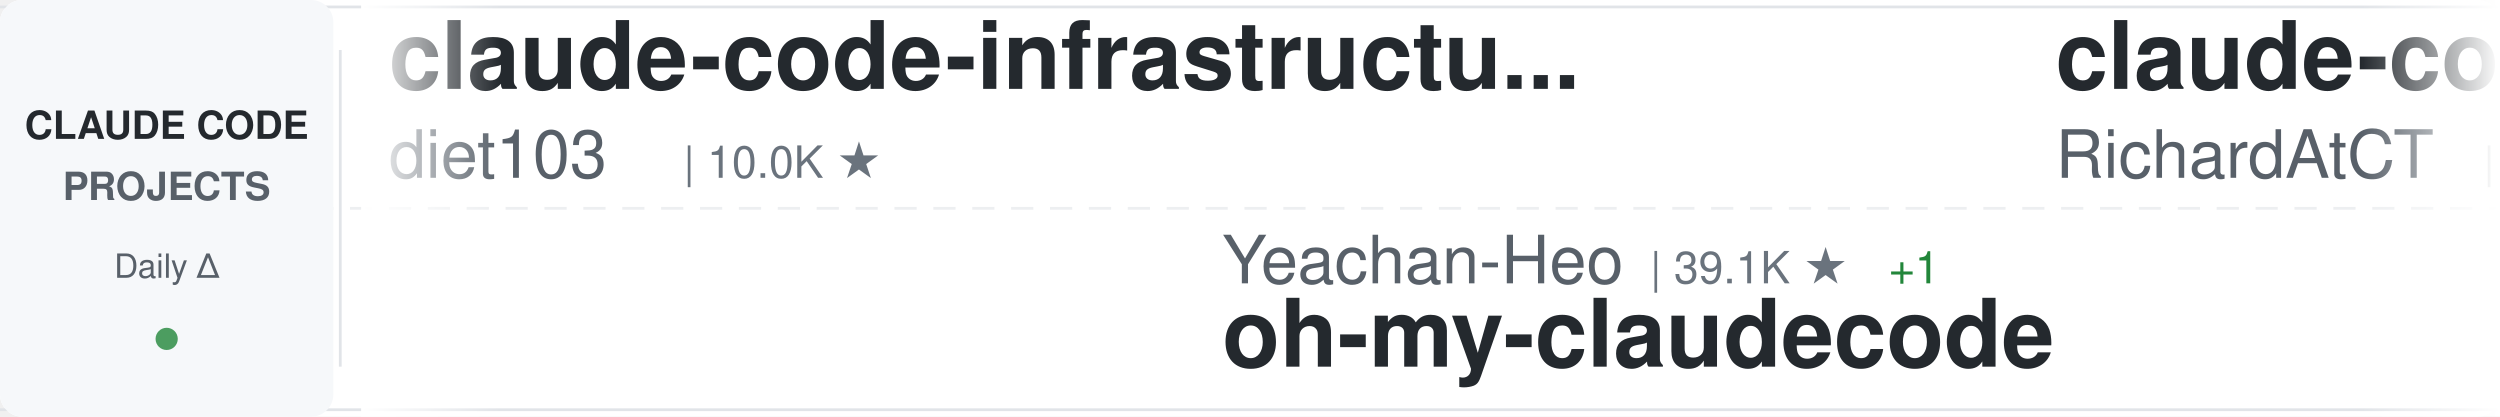
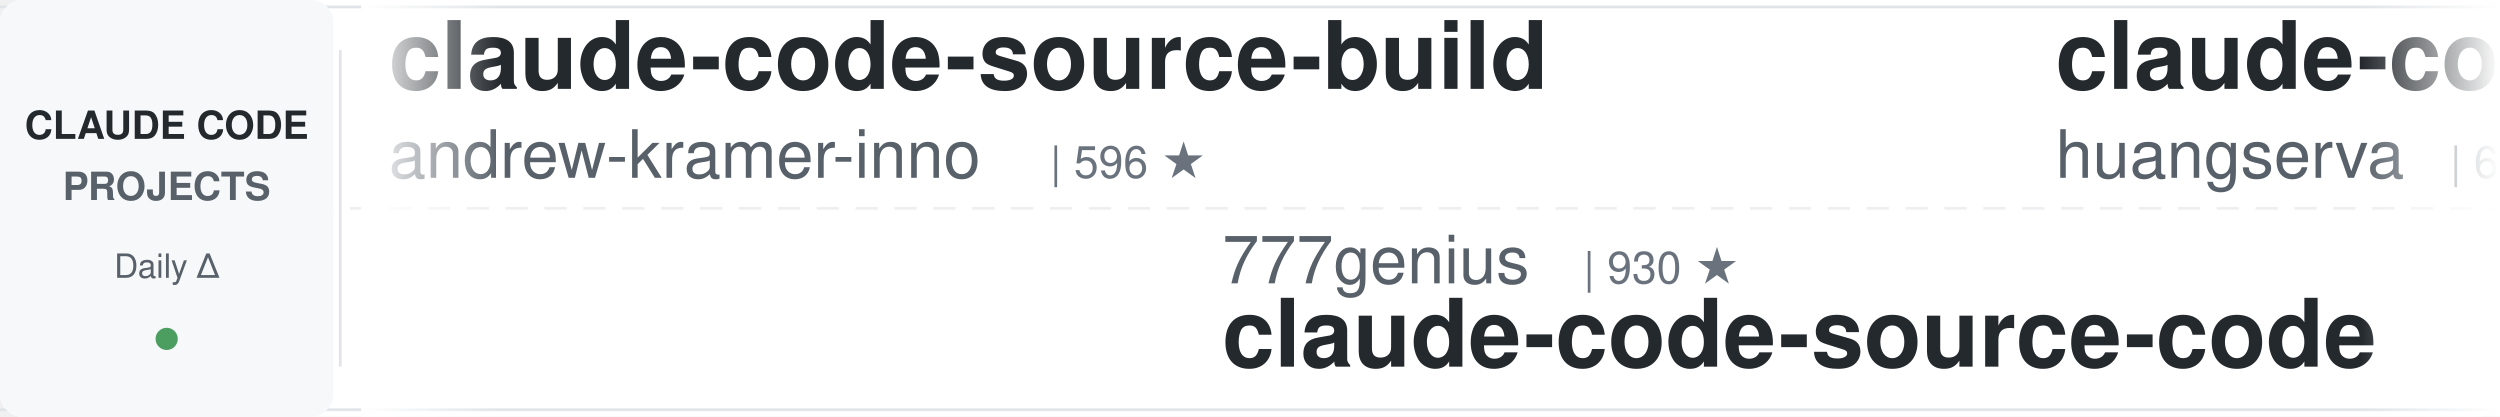
<svg xmlns="http://www.w3.org/2000/svg" width="900" height="150">
  <defs>
    <linearGradient id="awesomeLeftFade" x1="0%" y1="0%" x2="100%" y2="0%">
      <stop offset="0%" style="stop-color:#ffffff;stop-opacity:1" />
      <stop offset="100%" style="stop-color:#ffffff;stop-opacity:0" />
    </linearGradient>
    <linearGradient id="awesomeRightFade" x1="0%" y1="0%" x2="100%" y2="0%">
      <stop offset="0%" style="stop-color:#ffffff;stop-opacity:0" />
      <stop offset="100%" style="stop-color:#ffffff;stop-opacity:1" />
    </linearGradient>
  </defs>
  <rect width="900" height="150" fill="#ffffff" rx="8" />
  <rect x="0" y="2" width="900" height="1" fill="#e1e4e8" />
  <rect x="0" y="147" width="900" height="1" fill="#e1e4e8" />
  <line x1="0" y1="75" x2="900" y2="75" stroke="#e1e4e8" stroke-width="1" stroke-dasharray="8 6" opacity="0.6" />
  <rect x="0" y="0" width="120" height="150" fill="#f6f8fa" rx="8" />
  <text x="60" y="50" font-family="-apple-system, BlinkMacSystemFont, 'Segoe UI', Helvetica, Arial, sans-serif" font-size="14" font-weight="600" fill="#24292e" text-anchor="middle">CLAUDE CODE</text>
  <text x="60" y="72" font-family="-apple-system, BlinkMacSystemFont, 'Segoe UI', Helvetica, Arial, sans-serif" font-size="14" font-weight="600" fill="#586069" text-anchor="middle">PROJECTS</text>
  <text x="60" y="100" font-family="-apple-system, BlinkMacSystemFont, 'Segoe UI', Helvetica, Arial, sans-serif" font-size="12" font-weight="500" fill="#586069" text-anchor="middle">Daily Δ</text>
  <circle cx="60" cy="122" r="4" fill="#22863a" opacity="0.8" />
  <rect x="122" y="18" width="1" height="114" fill="#e1e4e8" />
  <clipPath id="awesomeTickerClip">
    <rect x="130" y="0" width="770" height="150" />
  </clipPath>
  <g clip-path="url(#awesomeTickerClip)">
    <g id="awesomeTickerItems">
      <animateTransform attributeName="transform" attributeType="XML" type="translate" from="0 0" to="-3000 0" dur="54s" repeatCount="indefinite" />
      <g transform="translate(0, 0)">
-         <text x="140" y="32" font-family="-apple-system, BlinkMacSystemFont, 'Segoe UI', Helvetica, Arial, sans-serif" font-size="34" font-weight="600" fill="#24292e">claude-code-infrastructu...</text>
-         <text x="140" y="64" font-family="-apple-system, BlinkMacSystemFont, 'Segoe UI', Helvetica, Arial, sans-serif" font-size="24" font-weight="400" fill="#586069">diet103</text>
-         <text x="246" y="64" font-family="-apple-system, BlinkMacSystemFont, 'Segoe UI', Helvetica, Arial, sans-serif" font-size="16" font-weight="500" fill="#6a737d">| 10.0K ★</text>
+         <text x="140" y="32" font-family="-apple-system, BlinkMacSystemFont, 'Segoe UI', Helvetica, Arial, sans-serif" font-size="34" font-weight="600" fill="#24292e">claude-code-source-build</text>
+         <text x="140" y="64" font-family="-apple-system, BlinkMacSystemFont, 'Segoe UI', Helvetica, Arial, sans-serif" font-size="24" font-weight="400" fill="#586069">andrew-kramer-inno</text>
+         <text x="378" y="64" font-family="-apple-system, BlinkMacSystemFont, 'Segoe UI', Helvetica, Arial, sans-serif" font-size="16" font-weight="500" fill="#6a737d">| 596 ★</text>
      </g>
      <g transform="translate(300, 0)">
-         <text x="140" y="102" font-family="-apple-system, BlinkMacSystemFont, 'Segoe UI', Helvetica, Arial, sans-serif" font-size="24" font-weight="400" fill="#586069">Yeachan-Heo</text>
-         <text x="294" y="102" font-family="-apple-system, BlinkMacSystemFont, 'Segoe UI', Helvetica, Arial, sans-serif" font-size="16" font-weight="500" fill="#6a737d">| 39.1K ★</text>
-         <text x="380" y="102" font-family="-apple-system, BlinkMacSystemFont, 'Segoe UI', Helvetica, Arial, sans-serif" font-size="16" font-weight="500" fill="#22863a"> +1</text>
-         <text x="140" y="132" font-family="-apple-system, BlinkMacSystemFont, 'Segoe UI', Helvetica, Arial, sans-serif" font-size="34" font-weight="600" fill="#24292e">oh-my-claudecode</text>
+         <text x="140" y="102" font-family="-apple-system, BlinkMacSystemFont, 'Segoe UI', Helvetica, Arial, sans-serif" font-size="24" font-weight="400" fill="#586069">777genius</text>
+         <text x="270" y="102" font-family="-apple-system, BlinkMacSystemFont, 'Segoe UI', Helvetica, Arial, sans-serif" font-size="16" font-weight="500" fill="#6a737d">| 930 ★</text>
+         <text x="140" y="132" font-family="-apple-system, BlinkMacSystemFont, 'Segoe UI', Helvetica, Arial, sans-serif" font-size="34" font-weight="600" fill="#24292e">claude-code-source-code</text>
      </g>
      <g transform="translate(600, 0)">
-         <text x="140" y="32" font-family="-apple-system, BlinkMacSystemFont, 'Segoe UI', Helvetica, Arial, sans-serif" font-size="34" font-weight="600" fill="#24292e">claude-code-telegram</text>
-         <text x="140" y="64" font-family="-apple-system, BlinkMacSystemFont, 'Segoe UI', Helvetica, Arial, sans-serif" font-size="24" font-weight="400" fill="#586069">RichardAtCT</text>
-         <text x="294" y="64" font-family="-apple-system, BlinkMacSystemFont, 'Segoe UI', Helvetica, Arial, sans-serif" font-size="16" font-weight="500" fill="#6a737d">| 2.8K ★</text>
+         <text x="140" y="32" font-family="-apple-system, BlinkMacSystemFont, 'Segoe UI', Helvetica, Arial, sans-serif" font-size="34" font-weight="600" fill="#24292e">claude-code-cli</text>
+         <text x="140" y="64" font-family="-apple-system, BlinkMacSystemFont, 'Segoe UI', Helvetica, Arial, sans-serif" font-size="24" font-weight="400" fill="#586069">huangserva</text>
+         <text x="282" y="64" font-family="-apple-system, BlinkMacSystemFont, 'Segoe UI', Helvetica, Arial, sans-serif" font-size="16" font-weight="500" fill="#6a737d">| 627 ★</text>
      </g>
      <g transform="translate(900, 0)">
-         <text x="140" y="102" font-family="-apple-system, BlinkMacSystemFont, 'Segoe UI', Helvetica, Arial, sans-serif" font-size="24" font-weight="400" fill="#586069">Donchitos</text>
-         <text x="270" y="102" font-family="-apple-system, BlinkMacSystemFont, 'Segoe UI', Helvetica, Arial, sans-serif" font-size="16" font-weight="500" fill="#6a737d">| 24.9K ★</text>
-         <text x="356" y="102" font-family="-apple-system, BlinkMacSystemFont, 'Segoe UI', Helvetica, Arial, sans-serif" font-size="16" font-weight="500" fill="#22863a"> +7</text>
-         <text x="140" y="132" font-family="-apple-system, BlinkMacSystemFont, 'Segoe UI', Helvetica, Arial, sans-serif" font-size="34" font-weight="600" fill="#24292e">Claude-Code-Game-Studios</text>
+         <text x="140" y="102" font-family="-apple-system, BlinkMacSystemFont, 'Segoe UI', Helvetica, Arial, sans-serif" font-size="24" font-weight="400" fill="#586069">huangjia2019</text>
+         <text x="306" y="102" font-family="-apple-system, BlinkMacSystemFont, 'Segoe UI', Helvetica, Arial, sans-serif" font-size="16" font-weight="500" fill="#6a737d">| 1.1K ★</text>
+         <text x="140" y="132" font-family="-apple-system, BlinkMacSystemFont, 'Segoe UI', Helvetica, Arial, sans-serif" font-size="34" font-weight="600" fill="#24292e">claude-code-engineering</text>
      </g>
      <g transform="translate(1200, 0)">
-         <text x="140" y="32" font-family="-apple-system, BlinkMacSystemFont, 'Segoe UI', Helvetica, Arial, sans-serif" font-size="34" font-weight="600" fill="#24292e">claude-code-from-scratch</text>
-         <text x="140" y="64" font-family="-apple-system, BlinkMacSystemFont, 'Segoe UI', Helvetica, Arial, sans-serif" font-size="24" font-weight="400" fill="#586069">Windy3f3f3f3f</text>
-         <text x="318" y="64" font-family="-apple-system, BlinkMacSystemFont, 'Segoe UI', Helvetica, Arial, sans-serif" font-size="16" font-weight="500" fill="#6a737d">| 2.7K ★</text>
-         <text x="395" y="64" font-family="-apple-system, BlinkMacSystemFont, 'Segoe UI', Helvetica, Arial, sans-serif" font-size="16" font-weight="500" fill="#22863a"> +2</text>
+         <text x="140" y="32" font-family="-apple-system, BlinkMacSystemFont, 'Segoe UI', Helvetica, Arial, sans-serif" font-size="34" font-weight="600" fill="#24292e">claude-code-reverse</text>
+         <text x="140" y="64" font-family="-apple-system, BlinkMacSystemFont, 'Segoe UI', Helvetica, Arial, sans-serif" font-size="24" font-weight="400" fill="#586069">Yuyz0112</text>
+         <text x="258" y="64" font-family="-apple-system, BlinkMacSystemFont, 'Segoe UI', Helvetica, Arial, sans-serif" font-size="16" font-weight="500" fill="#6a737d">| 2.4K ★</text>
      </g>
      <g transform="translate(1500, 0)">
-         <text x="140" y="102" font-family="-apple-system, BlinkMacSystemFont, 'Segoe UI', Helvetica, Arial, sans-serif" font-size="24" font-weight="400" fill="#586069">FlorianBruniaux</text>
-         <text x="342" y="102" font-family="-apple-system, BlinkMacSystemFont, 'Segoe UI', Helvetica, Arial, sans-serif" font-size="16" font-weight="500" fill="#6a737d">| 5.9K ★</text>
-         <text x="419" y="102" font-family="-apple-system, BlinkMacSystemFont, 'Segoe UI', Helvetica, Arial, sans-serif" font-size="16" font-weight="500" fill="#22863a"> +2</text>
-         <text x="140" y="132" font-family="-apple-system, BlinkMacSystemFont, 'Segoe UI', Helvetica, Arial, sans-serif" font-size="34" font-weight="600" fill="#24292e">claude-code-ultimate-gui...</text>
+         <text x="140" y="102" font-family="-apple-system, BlinkMacSystemFont, 'Segoe UI', Helvetica, Arial, sans-serif" font-size="24" font-weight="400" fill="#586069">Windy3f3f3f3f</text>
+         <text x="318" y="102" font-family="-apple-system, BlinkMacSystemFont, 'Segoe UI', Helvetica, Arial, sans-serif" font-size="16" font-weight="500" fill="#6a737d">| 2.7K ★</text>
+         <text x="395" y="102" font-family="-apple-system, BlinkMacSystemFont, 'Segoe UI', Helvetica, Arial, sans-serif" font-size="16" font-weight="500" fill="#22863a"> +1</text>
+         <text x="140" y="132" font-family="-apple-system, BlinkMacSystemFont, 'Segoe UI', Helvetica, Arial, sans-serif" font-size="34" font-weight="600" fill="#24292e">claude-code-from-scratch</text>
      </g>
      <g transform="translate(1800, 0)">
-         <text x="140" y="32" font-family="-apple-system, BlinkMacSystemFont, 'Segoe UI', Helvetica, Arial, sans-serif" font-size="34" font-weight="600" fill="#24292e">ClaudeCodeAgents</text>
-         <text x="140" y="64" font-family="-apple-system, BlinkMacSystemFont, 'Segoe UI', Helvetica, Arial, sans-serif" font-size="24" font-weight="400" fill="#586069">darcyegb</text>
-         <text x="258" y="64" font-family="-apple-system, BlinkMacSystemFont, 'Segoe UI', Helvetica, Arial, sans-serif" font-size="16" font-weight="500" fill="#6a737d">| 761 ★</text>
+         <text x="140" y="32" font-family="-apple-system, BlinkMacSystemFont, 'Segoe UI', Helvetica, Arial, sans-serif" font-size="34" font-weight="600" fill="#24292e">claude-code-sourcemap</text>
+         <text x="140" y="64" font-family="-apple-system, BlinkMacSystemFont, 'Segoe UI', Helvetica, Arial, sans-serif" font-size="24" font-weight="400" fill="#586069">ChinaSiro</text>
+         <text x="270" y="64" font-family="-apple-system, BlinkMacSystemFont, 'Segoe UI', Helvetica, Arial, sans-serif" font-size="16" font-weight="500" fill="#6a737d">| 9.7K ★</text>
      </g>
      <g transform="translate(2100, 0)">
-         <text x="140" y="102" font-family="-apple-system, BlinkMacSystemFont, 'Segoe UI', Helvetica, Arial, sans-serif" font-size="24" font-weight="400" fill="#586069">Windy3f3f3f3f</text>
-         <text x="318" y="102" font-family="-apple-system, BlinkMacSystemFont, 'Segoe UI', Helvetica, Arial, sans-serif" font-size="16" font-weight="500" fill="#6a737d">| 3.6K ★</text>
-         <text x="140" y="132" font-family="-apple-system, BlinkMacSystemFont, 'Segoe UI', Helvetica, Arial, sans-serif" font-size="34" font-weight="600" fill="#24292e">how-claude-code-works</text>
+         <text x="140" y="102" font-family="-apple-system, BlinkMacSystemFont, 'Segoe UI', Helvetica, Arial, sans-serif" font-size="24" font-weight="400" fill="#586069">digitalsamba</text>
+         <text x="306" y="102" font-family="-apple-system, BlinkMacSystemFont, 'Segoe UI', Helvetica, Arial, sans-serif" font-size="16" font-weight="500" fill="#6a737d">| 2.1K ★</text>
+         <text x="140" y="132" font-family="-apple-system, BlinkMacSystemFont, 'Segoe UI', Helvetica, Arial, sans-serif" font-size="34" font-weight="600" fill="#24292e">claude-code-video-toolki...</text>
      </g>
      <g transform="translate(2400, 0)">
-         <text x="140" y="32" font-family="-apple-system, BlinkMacSystemFont, 'Segoe UI', Helvetica, Arial, sans-serif" font-size="34" font-weight="600" fill="#24292e">awesome-claude-code</text>
-         <text x="140" y="64" font-family="-apple-system, BlinkMacSystemFont, 'Segoe UI', Helvetica, Arial, sans-serif" font-size="24" font-weight="400" fill="#586069">jqueryscript</text>
-         <text x="306" y="64" font-family="-apple-system, BlinkMacSystemFont, 'Segoe UI', Helvetica, Arial, sans-serif" font-size="16" font-weight="500" fill="#6a737d">| 510 ★</text>
-         <text x="374" y="64" font-family="-apple-system, BlinkMacSystemFont, 'Segoe UI', Helvetica, Arial, sans-serif" font-size="16" font-weight="500" fill="#22863a"> +1</text>
+         <text x="140" y="32" font-family="-apple-system, BlinkMacSystemFont, 'Segoe UI', Helvetica, Arial, sans-serif" font-size="34" font-weight="600" fill="#24292e">claude_code_src</text>
+         <text x="140" y="64" font-family="-apple-system, BlinkMacSystemFont, 'Segoe UI', Helvetica, Arial, sans-serif" font-size="24" font-weight="400" fill="#586069">ponponon</text>
+         <text x="258" y="64" font-family="-apple-system, BlinkMacSystemFont, 'Segoe UI', Helvetica, Arial, sans-serif" font-size="16" font-weight="500" fill="#6a737d">| 2.3K ★</text>
      </g>
      <g transform="translate(2700, 0)">
-         <text x="140" y="102" font-family="-apple-system, BlinkMacSystemFont, 'Segoe UI', Helvetica, Arial, sans-serif" font-size="24" font-weight="400" fill="#586069">anthropics</text>
-         <text x="282" y="102" font-family="-apple-system, BlinkMacSystemFont, 'Segoe UI', Helvetica, Arial, sans-serif" font-size="16" font-weight="500" fill="#6a737d">| 972 ★</text>
-         <text x="140" y="132" font-family="-apple-system, BlinkMacSystemFont, 'Segoe UI', Helvetica, Arial, sans-serif" font-size="34" font-weight="600" fill="#24292e">claude-code-base-action</text>
+         <text x="140" y="102" font-family="-apple-system, BlinkMacSystemFont, 'Segoe UI', Helvetica, Arial, sans-serif" font-size="24" font-weight="400" fill="#586069">Piebald-AI</text>
+         <text x="282" y="102" font-family="-apple-system, BlinkMacSystemFont, 'Segoe UI', Helvetica, Arial, sans-serif" font-size="16" font-weight="500" fill="#6a737d">| 12.6K ★</text>
+         <text x="368" y="102" font-family="-apple-system, BlinkMacSystemFont, 'Segoe UI', Helvetica, Arial, sans-serif" font-size="16" font-weight="500" fill="#22863a"> +1</text>
+         <text x="140" y="132" font-family="-apple-system, BlinkMacSystemFont, 'Segoe UI', Helvetica, Arial, sans-serif" font-size="34" font-weight="600" fill="#24292e">claude-code-system-promp...</text>
      </g>
      <g transform="translate(3000, 0)">
-         <text x="140" y="32" font-family="-apple-system, BlinkMacSystemFont, 'Segoe UI', Helvetica, Arial, sans-serif" font-size="34" font-weight="600" fill="#24292e">claude-code-infrastructu...</text>
-         <text x="140" y="64" font-family="-apple-system, BlinkMacSystemFont, 'Segoe UI', Helvetica, Arial, sans-serif" font-size="24" font-weight="400" fill="#586069">diet103</text>
-         <text x="246" y="64" font-family="-apple-system, BlinkMacSystemFont, 'Segoe UI', Helvetica, Arial, sans-serif" font-size="16" font-weight="500" fill="#6a737d">| 10.0K ★</text>
+         <text x="140" y="32" font-family="-apple-system, BlinkMacSystemFont, 'Segoe UI', Helvetica, Arial, sans-serif" font-size="34" font-weight="600" fill="#24292e">claude-code-source-build</text>
+         <text x="140" y="64" font-family="-apple-system, BlinkMacSystemFont, 'Segoe UI', Helvetica, Arial, sans-serif" font-size="24" font-weight="400" fill="#586069">andrew-kramer-inno</text>
+         <text x="378" y="64" font-family="-apple-system, BlinkMacSystemFont, 'Segoe UI', Helvetica, Arial, sans-serif" font-size="16" font-weight="500" fill="#6a737d">| 596 ★</text>
      </g>
      <g transform="translate(3300, 0)">
-         <text x="140" y="102" font-family="-apple-system, BlinkMacSystemFont, 'Segoe UI', Helvetica, Arial, sans-serif" font-size="24" font-weight="400" fill="#586069">Yeachan-Heo</text>
-         <text x="294" y="102" font-family="-apple-system, BlinkMacSystemFont, 'Segoe UI', Helvetica, Arial, sans-serif" font-size="16" font-weight="500" fill="#6a737d">| 39.1K ★</text>
-         <text x="380" y="102" font-family="-apple-system, BlinkMacSystemFont, 'Segoe UI', Helvetica, Arial, sans-serif" font-size="16" font-weight="500" fill="#22863a"> +1</text>
-         <text x="140" y="132" font-family="-apple-system, BlinkMacSystemFont, 'Segoe UI', Helvetica, Arial, sans-serif" font-size="34" font-weight="600" fill="#24292e">oh-my-claudecode</text>
+         <text x="140" y="102" font-family="-apple-system, BlinkMacSystemFont, 'Segoe UI', Helvetica, Arial, sans-serif" font-size="24" font-weight="400" fill="#586069">777genius</text>
+         <text x="270" y="102" font-family="-apple-system, BlinkMacSystemFont, 'Segoe UI', Helvetica, Arial, sans-serif" font-size="16" font-weight="500" fill="#6a737d">| 930 ★</text>
+         <text x="140" y="132" font-family="-apple-system, BlinkMacSystemFont, 'Segoe UI', Helvetica, Arial, sans-serif" font-size="34" font-weight="600" fill="#24292e">claude-code-source-code</text>
      </g>
      <g transform="translate(3600, 0)">
-         <text x="140" y="32" font-family="-apple-system, BlinkMacSystemFont, 'Segoe UI', Helvetica, Arial, sans-serif" font-size="34" font-weight="600" fill="#24292e">claude-code-telegram</text>
-         <text x="140" y="64" font-family="-apple-system, BlinkMacSystemFont, 'Segoe UI', Helvetica, Arial, sans-serif" font-size="24" font-weight="400" fill="#586069">RichardAtCT</text>
-         <text x="294" y="64" font-family="-apple-system, BlinkMacSystemFont, 'Segoe UI', Helvetica, Arial, sans-serif" font-size="16" font-weight="500" fill="#6a737d">| 2.8K ★</text>
+         <text x="140" y="32" font-family="-apple-system, BlinkMacSystemFont, 'Segoe UI', Helvetica, Arial, sans-serif" font-size="34" font-weight="600" fill="#24292e">claude-code-cli</text>
+         <text x="140" y="64" font-family="-apple-system, BlinkMacSystemFont, 'Segoe UI', Helvetica, Arial, sans-serif" font-size="24" font-weight="400" fill="#586069">huangserva</text>
+         <text x="282" y="64" font-family="-apple-system, BlinkMacSystemFont, 'Segoe UI', Helvetica, Arial, sans-serif" font-size="16" font-weight="500" fill="#6a737d">| 627 ★</text>
      </g>
      <g transform="translate(3900, 0)">
-         <text x="140" y="102" font-family="-apple-system, BlinkMacSystemFont, 'Segoe UI', Helvetica, Arial, sans-serif" font-size="24" font-weight="400" fill="#586069">Donchitos</text>
-         <text x="270" y="102" font-family="-apple-system, BlinkMacSystemFont, 'Segoe UI', Helvetica, Arial, sans-serif" font-size="16" font-weight="500" fill="#6a737d">| 24.9K ★</text>
-         <text x="356" y="102" font-family="-apple-system, BlinkMacSystemFont, 'Segoe UI', Helvetica, Arial, sans-serif" font-size="16" font-weight="500" fill="#22863a"> +7</text>
-         <text x="140" y="132" font-family="-apple-system, BlinkMacSystemFont, 'Segoe UI', Helvetica, Arial, sans-serif" font-size="34" font-weight="600" fill="#24292e">Claude-Code-Game-Studios</text>
+         <text x="140" y="102" font-family="-apple-system, BlinkMacSystemFont, 'Segoe UI', Helvetica, Arial, sans-serif" font-size="24" font-weight="400" fill="#586069">huangjia2019</text>
+         <text x="306" y="102" font-family="-apple-system, BlinkMacSystemFont, 'Segoe UI', Helvetica, Arial, sans-serif" font-size="16" font-weight="500" fill="#6a737d">| 1.1K ★</text>
+         <text x="140" y="132" font-family="-apple-system, BlinkMacSystemFont, 'Segoe UI', Helvetica, Arial, sans-serif" font-size="34" font-weight="600" fill="#24292e">claude-code-engineering</text>
      </g>
    </g>
  </g>
  <rect x="130" y="0" width="50" height="150" fill="url(#awesomeLeftFade)" />
  <rect x="850" y="0" width="50" height="150" fill="url(#awesomeRightFade)" />
</svg>
